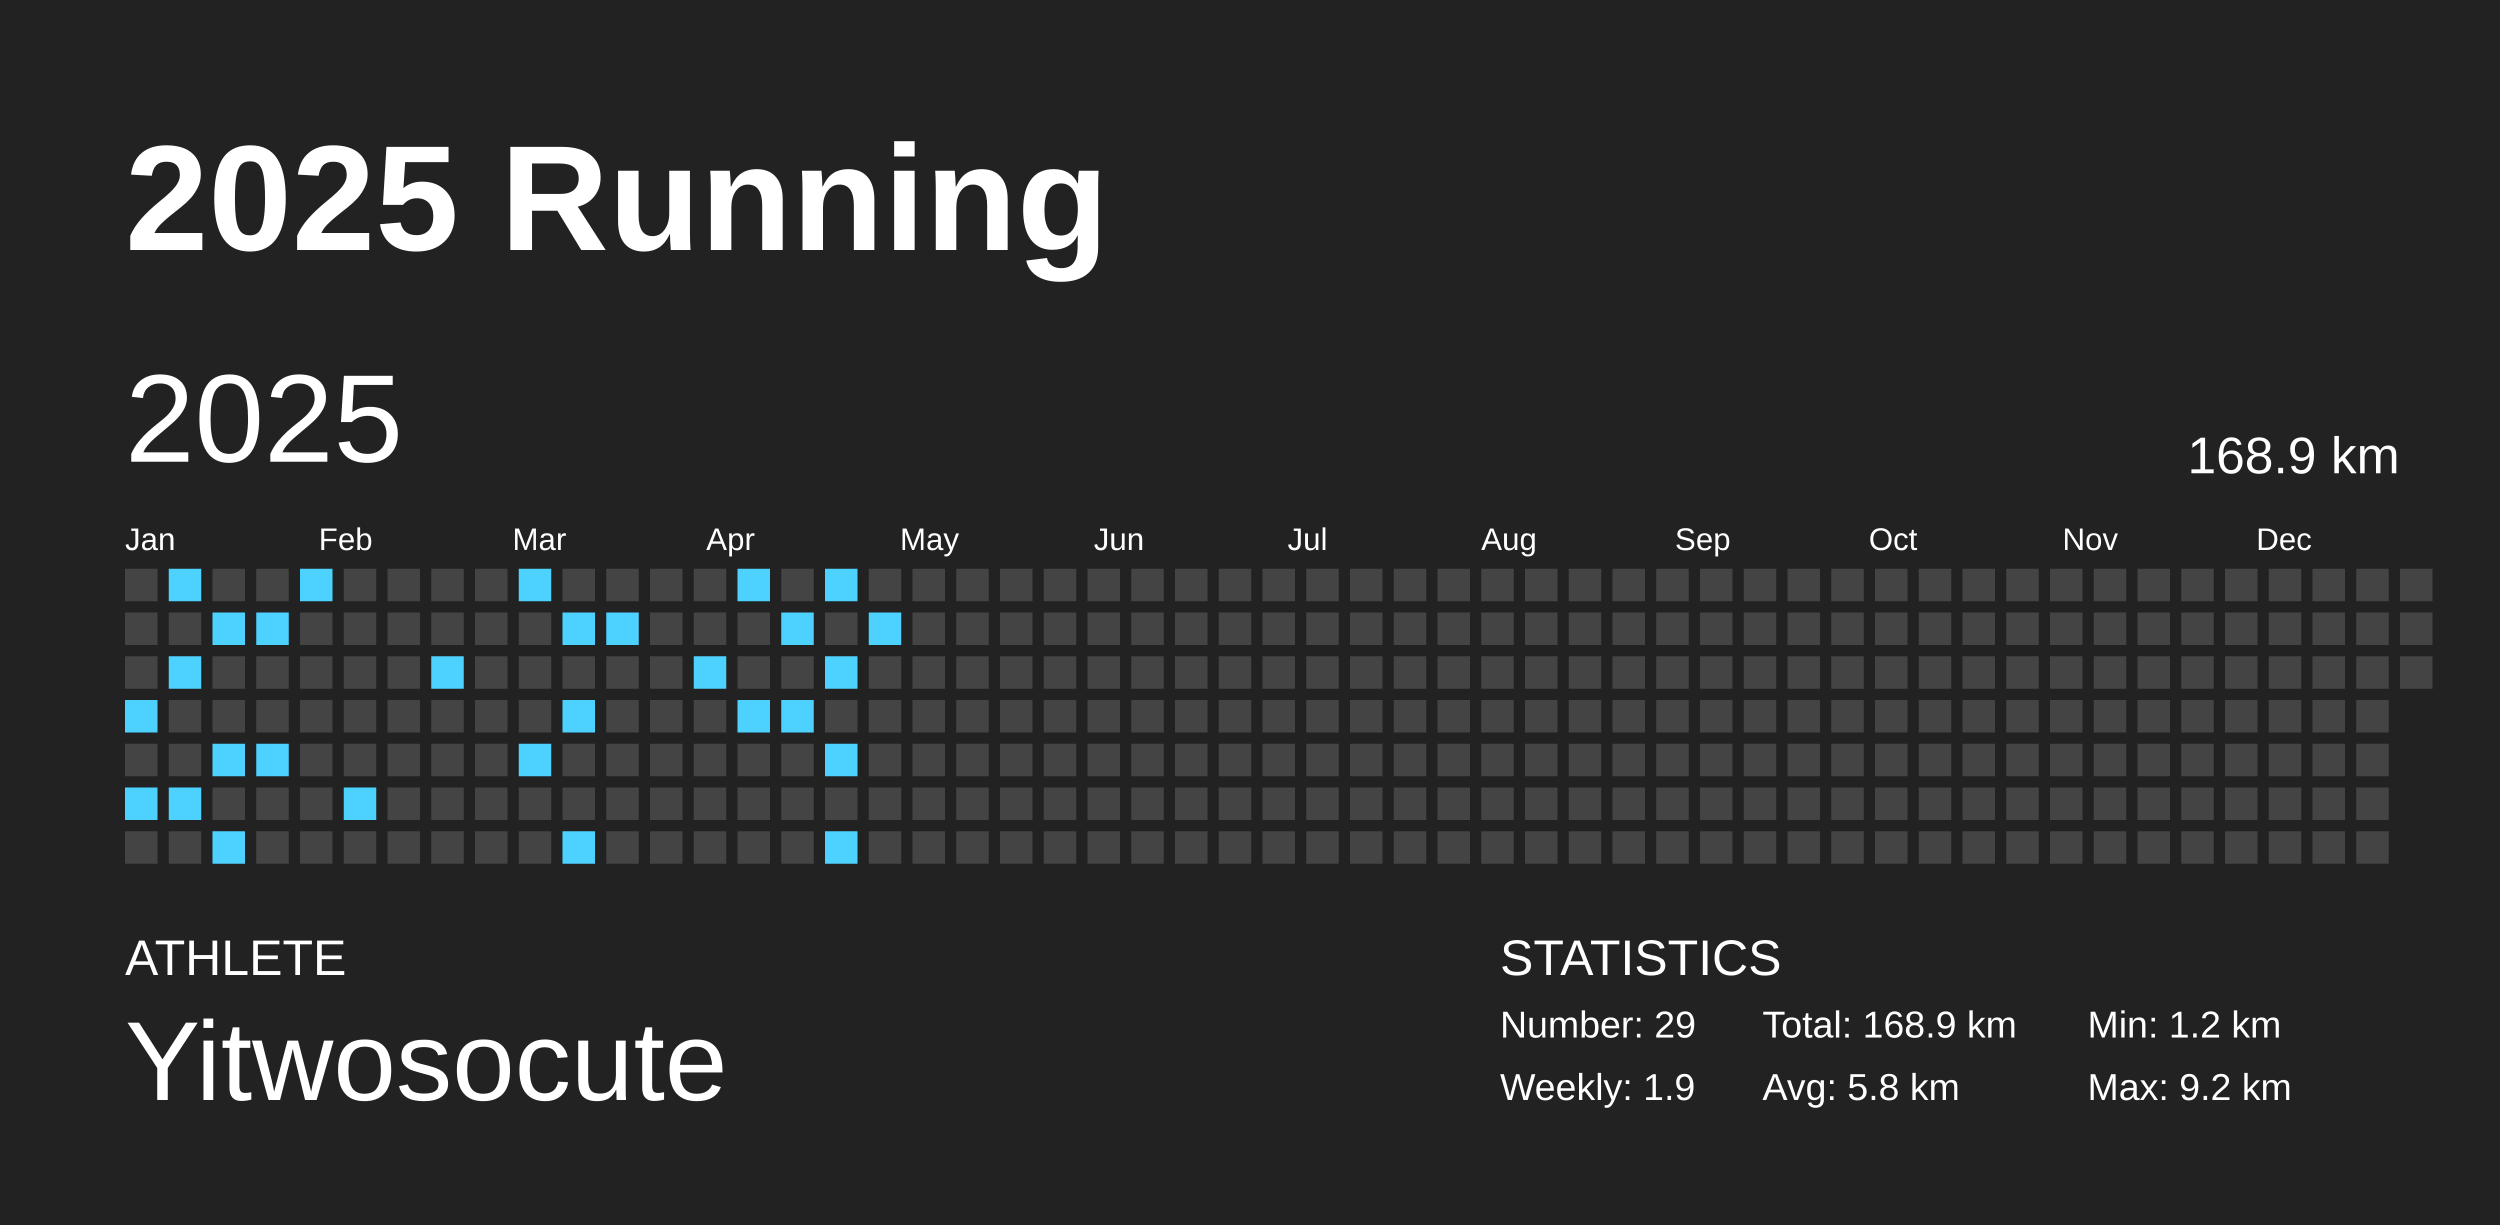
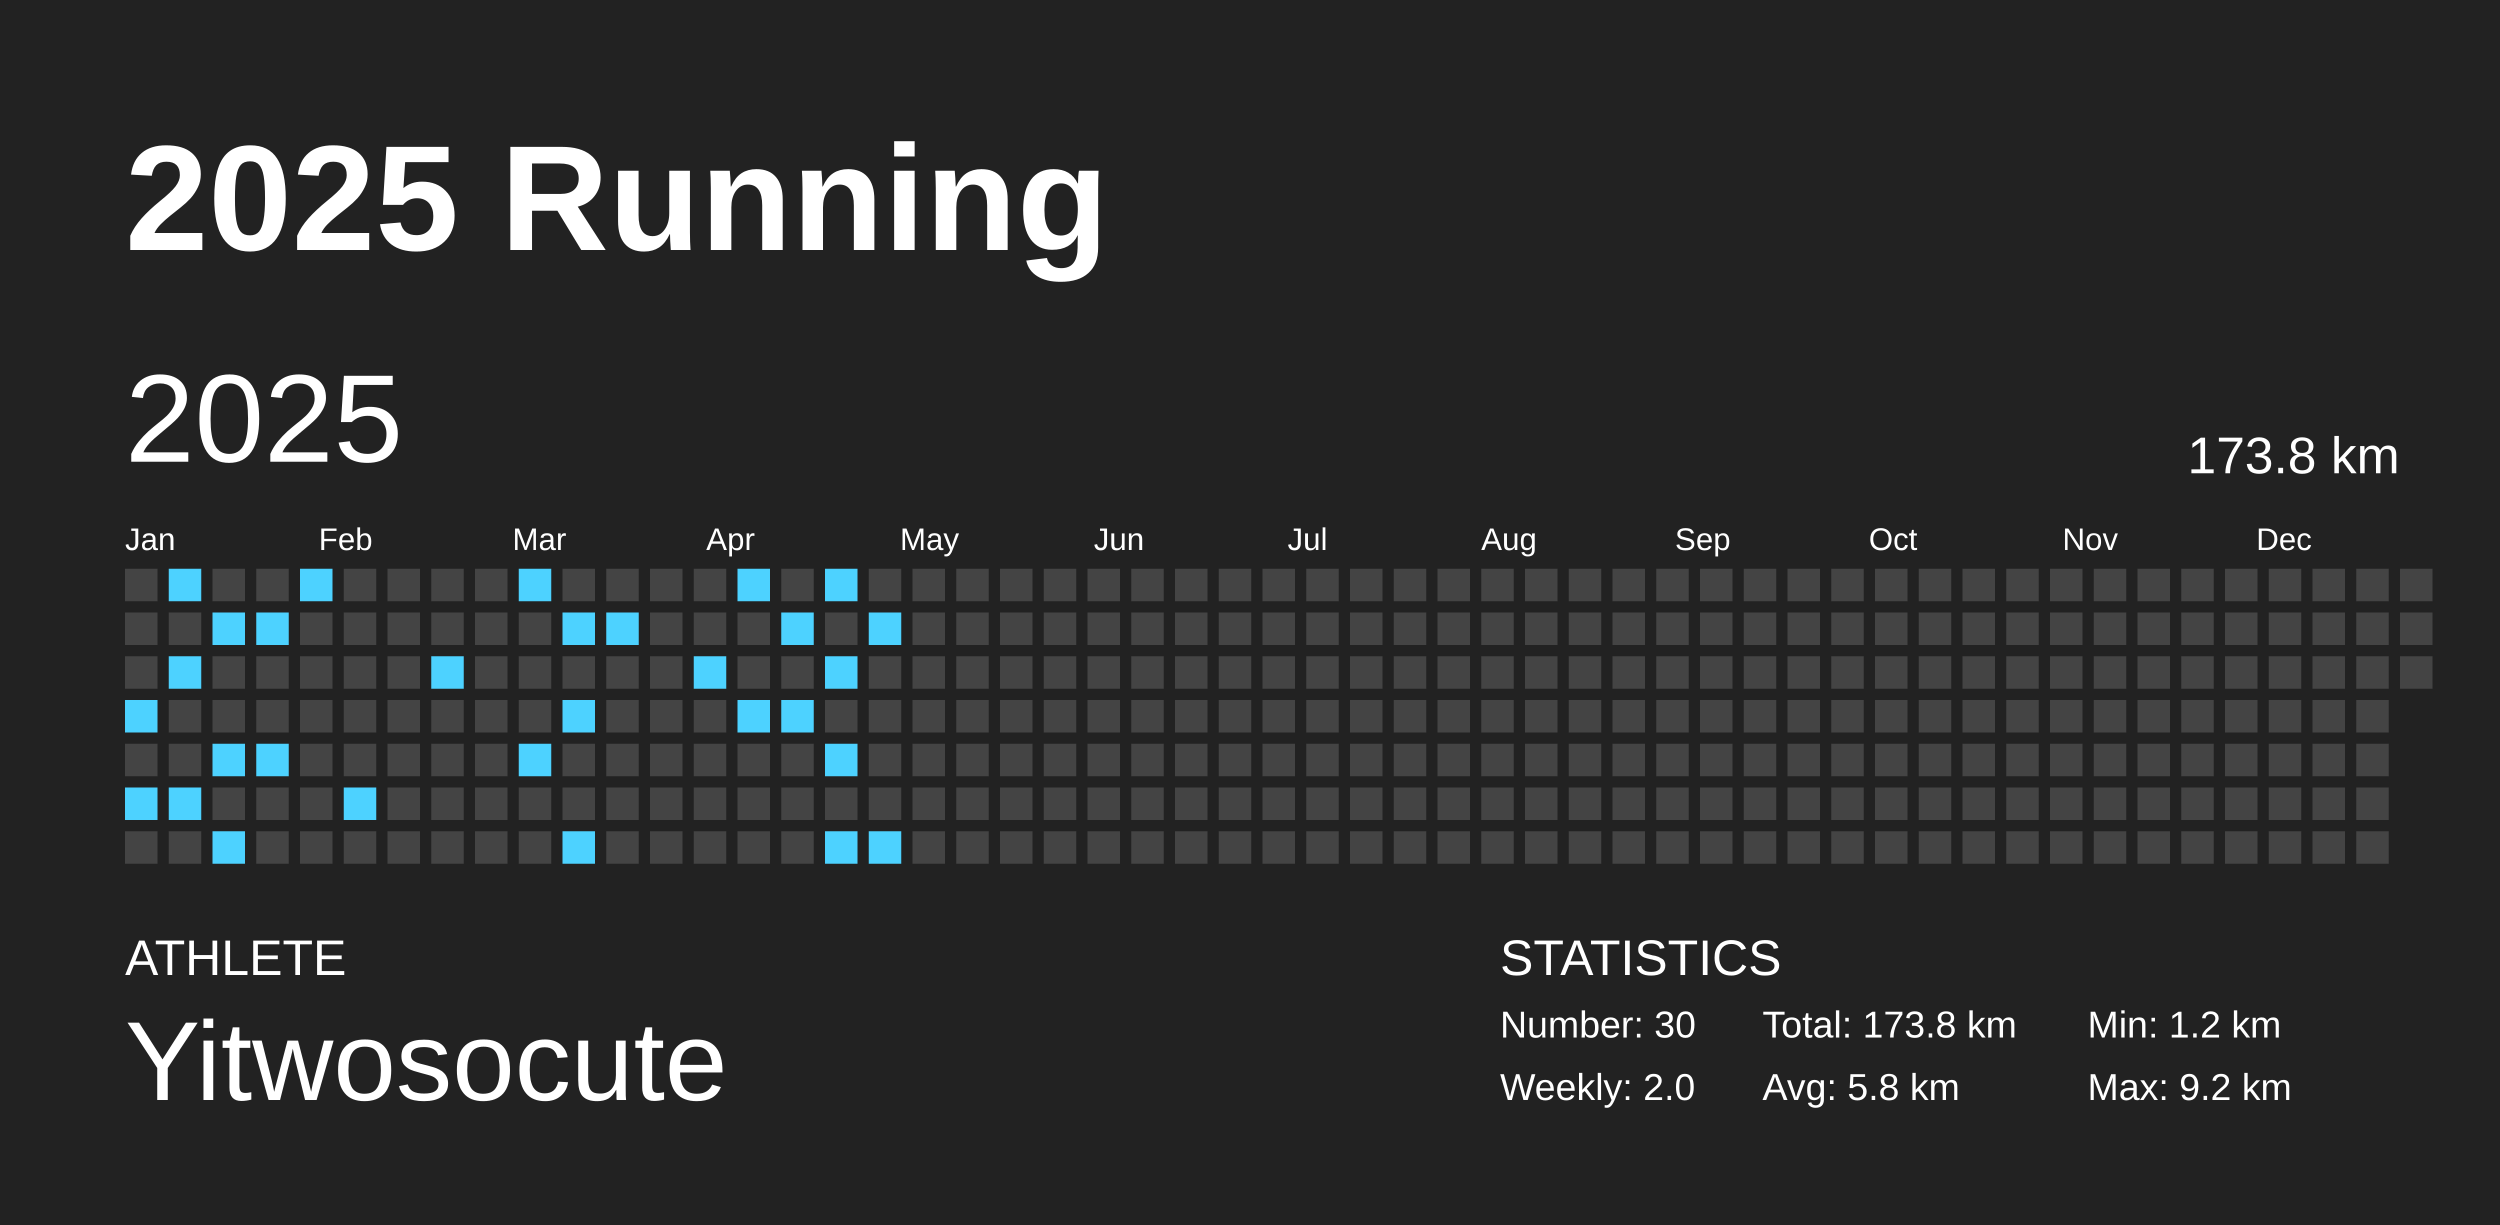
<svg xmlns="http://www.w3.org/2000/svg" baseProfile="full" height="98mm" version="1.1" viewBox="0,0,200,98" width="200mm">
  <defs />
  <rect fill="#222222" height="98" width="200" x="0" y="0" />
  <text fill="#FFFFFF" style="font-size:12px; font-family:Arial; font-weight:bold;" x="10" y="20">2025 Running</text>
  <text fill="#FFFFFF" style="font-size:4px; font-family:Arial" x="10" y="78">ATHLETE</text>
  <text fill="#FFFFFF" style="font-size:9px; font-family:Arial" x="10" y="88">Yitwosocute</text>
  <text fill="#FFFFFF" style="font-size:4px; font-family:Arial" x="120" y="78">STATISTICS</text>
-   <text fill="#FFFFFF" style="font-size:3px; font-family:Arial" x="120" y="83">Number: 29</text>
-   <text fill="#FFFFFF" style="font-size:3px; font-family:Arial" x="120" y="88">Weekly: 1.9</text>
-   <text fill="#FFFFFF" style="font-size:3px; font-family:Arial" x="141" y="83">Total: 168.9 km</text>
+   <text fill="#FFFFFF" style="font-size:3px; font-family:Arial" x="120" y="83">Number: 30</text>
+   <text fill="#FFFFFF" style="font-size:3px; font-family:Arial" x="120" y="88">Weekly: 2.0</text>
+   <text fill="#FFFFFF" style="font-size:3px; font-family:Arial" x="141" y="83">Total: 173.8 km</text>
  <text fill="#FFFFFF" style="font-size:3px; font-family:Arial" x="141" y="88">Avg: 5.8 km</text>
  <text fill="#FFFFFF" style="font-size:3px; font-family:Arial" x="167" y="83">Min: 1.2 km</text>
  <text fill="#FFFFFF" style="font-size:3px; font-family:Arial" x="167" y="88">Max: 9.2 km</text>
  <text dominant-baseline="hanging" fill="#FFFFFF" style="font-size:10.0px; font-family:Arial;" x="10" y="30">2025</text>
-   <text dominant-baseline="hanging" fill="#FFFFFF" style="font-size:4.125px; font-family:Arial;" x="175" y="35">168.9 km</text>
+   <text dominant-baseline="hanging" fill="#FFFFFF" style="font-size:4.125px; font-family:Arial;" x="175" y="35">173.8 km</text>
  <text fill="#FFFFFF" style="font-size:2.5px; font-family:Arial" x="10.0" y="44">Jan</text>
  <text fill="#FFFFFF" style="font-size:2.5px; font-family:Arial" x="25.5" y="44">Feb</text>
  <text fill="#FFFFFF" style="font-size:2.5px; font-family:Arial" x="41.0" y="44">Mar</text>
  <text fill="#FFFFFF" style="font-size:2.5px; font-family:Arial" x="56.5" y="44">Apr</text>
  <text fill="#FFFFFF" style="font-size:2.5px; font-family:Arial" x="72.0" y="44">May</text>
  <text fill="#FFFFFF" style="font-size:2.5px; font-family:Arial" x="87.5" y="44">Jun</text>
  <text fill="#FFFFFF" style="font-size:2.5px; font-family:Arial" x="103.0" y="44">Jul</text>
  <text fill="#FFFFFF" style="font-size:2.5px; font-family:Arial" x="118.5" y="44">Aug</text>
  <text fill="#FFFFFF" style="font-size:2.5px; font-family:Arial" x="134.0" y="44">Sep</text>
  <text fill="#FFFFFF" style="font-size:2.5px; font-family:Arial" x="149.5" y="44">Oct</text>
  <text fill="#FFFFFF" style="font-size:2.5px; font-family:Arial" x="165.0" y="44">Nov</text>
  <text fill="#FFFFFF" style="font-size:2.5px; font-family:Arial" x="180.5" y="44">Dec</text>
  <rect fill="#444444" height="2.6" width="2.6" x="10.0" y="45.5" />
  <rect fill="#444444" height="2.6" width="2.6" x="10.0" y="49.0" />
  <rect fill="#444444" height="2.6" width="2.6" x="10.0" y="52.5" />
  <rect fill="#4dd2ff" height="2.6" width="2.6" x="10.0" y="56.0" />
  <rect fill="#444444" height="2.6" width="2.6" x="10.0" y="59.5" />
  <rect fill="#4dd2ff" height="2.6" width="2.6" x="10.0" y="63.0" />
  <rect fill="#444444" height="2.6" width="2.6" x="10.0" y="66.5" />
  <rect fill="#4dd2ff" height="2.6" width="2.6" x="13.5" y="45.5" />
  <rect fill="#444444" height="2.6" width="2.6" x="13.5" y="49.0" />
  <rect fill="#4dd2ff" height="2.6" width="2.6" x="13.5" y="52.5" />
  <rect fill="#444444" height="2.6" width="2.6" x="13.5" y="56.0" />
  <rect fill="#444444" height="2.6" width="2.6" x="13.5" y="59.5" />
  <rect fill="#4dd2ff" height="2.6" width="2.6" x="13.5" y="63.0" />
  <rect fill="#444444" height="2.6" width="2.6" x="13.5" y="66.5" />
  <rect fill="#444444" height="2.6" width="2.6" x="17.0" y="45.5" />
  <rect fill="#4dd2ff" height="2.6" width="2.6" x="17.0" y="49.0" />
  <rect fill="#444444" height="2.6" width="2.6" x="17.0" y="52.5" />
  <rect fill="#444444" height="2.6" width="2.6" x="17.0" y="56.0" />
  <rect fill="#4dd2ff" height="2.6" width="2.6" x="17.0" y="59.5" />
  <rect fill="#444444" height="2.6" width="2.6" x="17.0" y="63.0" />
  <rect fill="#4dd2ff" height="2.6" width="2.6" x="17.0" y="66.5" />
  <rect fill="#444444" height="2.6" width="2.6" x="20.5" y="45.5" />
  <rect fill="#4dd2ff" height="2.6" width="2.6" x="20.5" y="49.0" />
  <rect fill="#444444" height="2.6" width="2.6" x="20.5" y="52.5" />
  <rect fill="#444444" height="2.6" width="2.6" x="20.5" y="56.0" />
  <rect fill="#4dd2ff" height="2.6" width="2.6" x="20.5" y="59.5" />
  <rect fill="#444444" height="2.6" width="2.6" x="20.5" y="63.0" />
  <rect fill="#444444" height="2.6" width="2.6" x="20.5" y="66.5" />
  <rect fill="#4dd2ff" height="2.6" width="2.6" x="24.0" y="45.5" />
  <rect fill="#444444" height="2.6" width="2.6" x="24.0" y="49.0" />
  <rect fill="#444444" height="2.6" width="2.6" x="24.0" y="52.5" />
  <rect fill="#444444" height="2.6" width="2.6" x="24.0" y="56.0" />
  <rect fill="#444444" height="2.6" width="2.6" x="24.0" y="59.5" />
  <rect fill="#444444" height="2.6" width="2.6" x="24.0" y="63.0" />
  <rect fill="#444444" height="2.6" width="2.6" x="24.0" y="66.5" />
  <rect fill="#444444" height="2.6" width="2.6" x="27.5" y="45.5" />
  <rect fill="#444444" height="2.6" width="2.6" x="27.5" y="49.0" />
  <rect fill="#444444" height="2.6" width="2.6" x="27.5" y="52.5" />
  <rect fill="#444444" height="2.6" width="2.6" x="27.5" y="56.0" />
  <rect fill="#444444" height="2.6" width="2.6" x="27.5" y="59.5" />
  <rect fill="#4dd2ff" height="2.6" width="2.6" x="27.5" y="63.0" />
  <rect fill="#444444" height="2.6" width="2.6" x="27.5" y="66.5" />
  <rect fill="#444444" height="2.6" width="2.6" x="31.0" y="45.5" />
  <rect fill="#444444" height="2.6" width="2.6" x="31.0" y="49.0" />
  <rect fill="#444444" height="2.6" width="2.6" x="31.0" y="52.5" />
  <rect fill="#444444" height="2.6" width="2.6" x="31.0" y="56.0" />
  <rect fill="#444444" height="2.6" width="2.6" x="31.0" y="59.5" />
  <rect fill="#444444" height="2.6" width="2.6" x="31.0" y="63.0" />
  <rect fill="#444444" height="2.6" width="2.6" x="31.0" y="66.5" />
  <rect fill="#444444" height="2.6" width="2.6" x="34.5" y="45.5" />
  <rect fill="#444444" height="2.6" width="2.6" x="34.5" y="49.0" />
  <rect fill="#4dd2ff" height="2.6" width="2.6" x="34.5" y="52.5" />
  <rect fill="#444444" height="2.6" width="2.6" x="34.5" y="56.0" />
  <rect fill="#444444" height="2.6" width="2.6" x="34.5" y="59.5" />
  <rect fill="#444444" height="2.6" width="2.6" x="34.5" y="63.0" />
  <rect fill="#444444" height="2.6" width="2.6" x="34.5" y="66.5" />
  <rect fill="#444444" height="2.6" width="2.6" x="38.0" y="45.5" />
  <rect fill="#444444" height="2.6" width="2.6" x="38.0" y="49.0" />
  <rect fill="#444444" height="2.6" width="2.6" x="38.0" y="52.5" />
  <rect fill="#444444" height="2.6" width="2.6" x="38.0" y="56.0" />
  <rect fill="#444444" height="2.6" width="2.6" x="38.0" y="59.5" />
  <rect fill="#444444" height="2.6" width="2.6" x="38.0" y="63.0" />
  <rect fill="#444444" height="2.6" width="2.6" x="38.0" y="66.5" />
  <rect fill="#4dd2ff" height="2.6" width="2.6" x="41.5" y="45.5" />
  <rect fill="#444444" height="2.6" width="2.6" x="41.5" y="49.0" />
  <rect fill="#444444" height="2.6" width="2.6" x="41.5" y="52.5" />
  <rect fill="#444444" height="2.6" width="2.6" x="41.5" y="56.0" />
  <rect fill="#4dd2ff" height="2.6" width="2.6" x="41.5" y="59.5" />
  <rect fill="#444444" height="2.6" width="2.6" x="41.5" y="63.0" />
  <rect fill="#444444" height="2.6" width="2.6" x="41.5" y="66.5" />
  <rect fill="#444444" height="2.6" width="2.6" x="45.0" y="45.5" />
  <rect fill="#4dd2ff" height="2.6" width="2.6" x="45.0" y="49.0" />
  <rect fill="#444444" height="2.6" width="2.6" x="45.0" y="52.5" />
  <rect fill="#4dd2ff" height="2.6" width="2.6" x="45.0" y="56.0" />
  <rect fill="#444444" height="2.6" width="2.6" x="45.0" y="59.5" />
  <rect fill="#444444" height="2.6" width="2.6" x="45.0" y="63.0" />
  <rect fill="#4dd2ff" height="2.6" width="2.6" x="45.0" y="66.5" />
  <rect fill="#444444" height="2.6" width="2.6" x="48.5" y="45.5" />
  <rect fill="#4dd2ff" height="2.6" width="2.6" x="48.5" y="49.0" />
  <rect fill="#444444" height="2.6" width="2.6" x="48.5" y="52.5" />
  <rect fill="#444444" height="2.6" width="2.6" x="48.5" y="56.0" />
  <rect fill="#444444" height="2.6" width="2.6" x="48.5" y="59.5" />
  <rect fill="#444444" height="2.6" width="2.6" x="48.5" y="63.0" />
  <rect fill="#444444" height="2.6" width="2.6" x="48.5" y="66.5" />
  <rect fill="#444444" height="2.6" width="2.6" x="52.0" y="45.5" />
  <rect fill="#444444" height="2.6" width="2.6" x="52.0" y="49.0" />
  <rect fill="#444444" height="2.6" width="2.6" x="52.0" y="52.5" />
  <rect fill="#444444" height="2.6" width="2.6" x="52.0" y="56.0" />
  <rect fill="#444444" height="2.6" width="2.6" x="52.0" y="59.5" />
  <rect fill="#444444" height="2.6" width="2.6" x="52.0" y="63.0" />
  <rect fill="#444444" height="2.6" width="2.6" x="52.0" y="66.5" />
  <rect fill="#444444" height="2.6" width="2.6" x="55.5" y="45.5" />
  <rect fill="#444444" height="2.6" width="2.6" x="55.5" y="49.0" />
  <rect fill="#4dd2ff" height="2.6" width="2.6" x="55.5" y="52.5" />
  <rect fill="#444444" height="2.6" width="2.6" x="55.5" y="56.0" />
  <rect fill="#444444" height="2.6" width="2.6" x="55.5" y="59.5" />
  <rect fill="#444444" height="2.6" width="2.6" x="55.5" y="63.0" />
  <rect fill="#444444" height="2.6" width="2.6" x="55.5" y="66.5" />
  <rect fill="#4dd2ff" height="2.6" width="2.6" x="59.0" y="45.5" />
  <rect fill="#444444" height="2.6" width="2.6" x="59.0" y="49.0" />
  <rect fill="#444444" height="2.6" width="2.6" x="59.0" y="52.5" />
  <rect fill="#4dd2ff" height="2.6" width="2.6" x="59.0" y="56.0" />
  <rect fill="#444444" height="2.6" width="2.6" x="59.0" y="59.5" />
  <rect fill="#444444" height="2.6" width="2.6" x="59.0" y="63.0" />
  <rect fill="#444444" height="2.6" width="2.6" x="59.0" y="66.5" />
  <rect fill="#444444" height="2.6" width="2.6" x="62.5" y="45.5" />
  <rect fill="#4dd2ff" height="2.6" width="2.6" x="62.5" y="49.0" />
  <rect fill="#444444" height="2.6" width="2.6" x="62.5" y="52.5" />
  <rect fill="#4dd2ff" height="2.6" width="2.6" x="62.5" y="56.0" />
  <rect fill="#444444" height="2.6" width="2.6" x="62.5" y="59.5" />
  <rect fill="#444444" height="2.6" width="2.6" x="62.5" y="63.0" />
  <rect fill="#444444" height="2.6" width="2.6" x="62.5" y="66.5" />
  <rect fill="#4dd2ff" height="2.6" width="2.6" x="66.0" y="45.5" />
  <rect fill="#444444" height="2.6" width="2.6" x="66.0" y="49.0" />
  <rect fill="#4dd2ff" height="2.6" width="2.6" x="66.0" y="52.5" />
  <rect fill="#444444" height="2.6" width="2.6" x="66.0" y="56.0" />
  <rect fill="#4dd2ff" height="2.6" width="2.6" x="66.0" y="59.5" />
  <rect fill="#444444" height="2.6" width="2.6" x="66.0" y="63.0" />
  <rect fill="#4dd2ff" height="2.6" width="2.6" x="66.0" y="66.5" />
  <rect fill="#444444" height="2.6" width="2.6" x="69.5" y="45.5" />
  <rect fill="#4dd2ff" height="2.6" width="2.6" x="69.5" y="49.0" />
  <rect fill="#444444" height="2.6" width="2.6" x="69.5" y="52.5" />
  <rect fill="#444444" height="2.6" width="2.6" x="69.5" y="56.0" />
  <rect fill="#444444" height="2.6" width="2.6" x="69.5" y="59.5" />
  <rect fill="#444444" height="2.6" width="2.6" x="69.5" y="63.0" />
-   <rect fill="#444444" height="2.6" width="2.6" x="69.5" y="66.5" />
+   <rect fill="#4dd2ff" height="2.6" width="2.6" x="69.5" y="66.5" />
  <rect fill="#444444" height="2.6" width="2.6" x="73.0" y="45.5" />
  <rect fill="#444444" height="2.6" width="2.6" x="73.0" y="49.0" />
  <rect fill="#444444" height="2.6" width="2.6" x="73.0" y="52.5" />
  <rect fill="#444444" height="2.6" width="2.6" x="73.0" y="56.0" />
  <rect fill="#444444" height="2.6" width="2.6" x="73.0" y="59.5" />
  <rect fill="#444444" height="2.6" width="2.6" x="73.0" y="63.0" />
  <rect fill="#444444" height="2.6" width="2.6" x="73.0" y="66.5" />
  <rect fill="#444444" height="2.6" width="2.6" x="76.5" y="45.5" />
  <rect fill="#444444" height="2.6" width="2.6" x="76.5" y="49.0" />
  <rect fill="#444444" height="2.6" width="2.6" x="76.5" y="52.5" />
  <rect fill="#444444" height="2.6" width="2.6" x="76.5" y="56.0" />
  <rect fill="#444444" height="2.6" width="2.6" x="76.5" y="59.5" />
  <rect fill="#444444" height="2.6" width="2.6" x="76.5" y="63.0" />
  <rect fill="#444444" height="2.6" width="2.6" x="76.5" y="66.5" />
  <rect fill="#444444" height="2.6" width="2.6" x="80.0" y="45.5" />
  <rect fill="#444444" height="2.6" width="2.6" x="80.0" y="49.0" />
  <rect fill="#444444" height="2.6" width="2.6" x="80.0" y="52.5" />
  <rect fill="#444444" height="2.6" width="2.6" x="80.0" y="56.0" />
  <rect fill="#444444" height="2.6" width="2.6" x="80.0" y="59.5" />
  <rect fill="#444444" height="2.6" width="2.6" x="80.0" y="63.0" />
  <rect fill="#444444" height="2.6" width="2.6" x="80.0" y="66.5" />
  <rect fill="#444444" height="2.6" width="2.6" x="83.5" y="45.5" />
  <rect fill="#444444" height="2.6" width="2.6" x="83.5" y="49.0" />
  <rect fill="#444444" height="2.6" width="2.6" x="83.5" y="52.5" />
  <rect fill="#444444" height="2.6" width="2.6" x="83.5" y="56.0" />
  <rect fill="#444444" height="2.6" width="2.6" x="83.5" y="59.5" />
  <rect fill="#444444" height="2.6" width="2.6" x="83.5" y="63.0" />
  <rect fill="#444444" height="2.6" width="2.6" x="83.5" y="66.5" />
  <rect fill="#444444" height="2.6" width="2.6" x="87.0" y="45.5" />
  <rect fill="#444444" height="2.6" width="2.6" x="87.0" y="49.0" />
  <rect fill="#444444" height="2.6" width="2.6" x="87.0" y="52.5" />
  <rect fill="#444444" height="2.6" width="2.6" x="87.0" y="56.0" />
  <rect fill="#444444" height="2.6" width="2.6" x="87.0" y="59.5" />
  <rect fill="#444444" height="2.6" width="2.6" x="87.0" y="63.0" />
  <rect fill="#444444" height="2.6" width="2.6" x="87.0" y="66.5" />
  <rect fill="#444444" height="2.6" width="2.6" x="90.5" y="45.5" />
  <rect fill="#444444" height="2.6" width="2.6" x="90.5" y="49.0" />
  <rect fill="#444444" height="2.6" width="2.6" x="90.5" y="52.5" />
  <rect fill="#444444" height="2.6" width="2.6" x="90.5" y="56.0" />
  <rect fill="#444444" height="2.6" width="2.6" x="90.5" y="59.5" />
  <rect fill="#444444" height="2.6" width="2.6" x="90.5" y="63.0" />
  <rect fill="#444444" height="2.6" width="2.6" x="90.5" y="66.5" />
  <rect fill="#444444" height="2.6" width="2.6" x="94.0" y="45.5" />
  <rect fill="#444444" height="2.6" width="2.6" x="94.0" y="49.0" />
  <rect fill="#444444" height="2.6" width="2.6" x="94.0" y="52.5" />
  <rect fill="#444444" height="2.6" width="2.6" x="94.0" y="56.0" />
  <rect fill="#444444" height="2.6" width="2.6" x="94.0" y="59.5" />
  <rect fill="#444444" height="2.6" width="2.6" x="94.0" y="63.0" />
  <rect fill="#444444" height="2.6" width="2.6" x="94.0" y="66.5" />
  <rect fill="#444444" height="2.6" width="2.6" x="97.5" y="45.5" />
  <rect fill="#444444" height="2.6" width="2.6" x="97.5" y="49.0" />
  <rect fill="#444444" height="2.6" width="2.6" x="97.5" y="52.5" />
  <rect fill="#444444" height="2.6" width="2.6" x="97.5" y="56.0" />
  <rect fill="#444444" height="2.6" width="2.6" x="97.5" y="59.5" />
  <rect fill="#444444" height="2.6" width="2.6" x="97.5" y="63.0" />
  <rect fill="#444444" height="2.6" width="2.6" x="97.5" y="66.5" />
  <rect fill="#444444" height="2.6" width="2.6" x="101.0" y="45.5" />
  <rect fill="#444444" height="2.6" width="2.6" x="101.0" y="49.0" />
  <rect fill="#444444" height="2.6" width="2.6" x="101.0" y="52.5" />
  <rect fill="#444444" height="2.6" width="2.6" x="101.0" y="56.0" />
  <rect fill="#444444" height="2.6" width="2.6" x="101.0" y="59.5" />
  <rect fill="#444444" height="2.6" width="2.6" x="101.0" y="63.0" />
  <rect fill="#444444" height="2.6" width="2.6" x="101.0" y="66.5" />
  <rect fill="#444444" height="2.6" width="2.6" x="104.5" y="45.5" />
  <rect fill="#444444" height="2.6" width="2.6" x="104.5" y="49.0" />
  <rect fill="#444444" height="2.6" width="2.6" x="104.5" y="52.5" />
  <rect fill="#444444" height="2.6" width="2.6" x="104.5" y="56.0" />
  <rect fill="#444444" height="2.6" width="2.6" x="104.5" y="59.5" />
  <rect fill="#444444" height="2.6" width="2.6" x="104.5" y="63.0" />
  <rect fill="#444444" height="2.6" width="2.6" x="104.5" y="66.5" />
  <rect fill="#444444" height="2.6" width="2.6" x="108.0" y="45.5" />
  <rect fill="#444444" height="2.6" width="2.6" x="108.0" y="49.0" />
  <rect fill="#444444" height="2.6" width="2.6" x="108.0" y="52.5" />
  <rect fill="#444444" height="2.6" width="2.6" x="108.0" y="56.0" />
  <rect fill="#444444" height="2.6" width="2.6" x="108.0" y="59.5" />
  <rect fill="#444444" height="2.6" width="2.6" x="108.0" y="63.0" />
  <rect fill="#444444" height="2.6" width="2.6" x="108.0" y="66.5" />
  <rect fill="#444444" height="2.6" width="2.6" x="111.5" y="45.5" />
  <rect fill="#444444" height="2.6" width="2.6" x="111.5" y="49.0" />
  <rect fill="#444444" height="2.6" width="2.6" x="111.5" y="52.5" />
  <rect fill="#444444" height="2.6" width="2.6" x="111.5" y="56.0" />
  <rect fill="#444444" height="2.6" width="2.6" x="111.5" y="59.5" />
  <rect fill="#444444" height="2.6" width="2.6" x="111.5" y="63.0" />
  <rect fill="#444444" height="2.6" width="2.6" x="111.5" y="66.5" />
  <rect fill="#444444" height="2.6" width="2.6" x="115.0" y="45.5" />
  <rect fill="#444444" height="2.6" width="2.6" x="115.0" y="49.0" />
  <rect fill="#444444" height="2.6" width="2.6" x="115.0" y="52.5" />
  <rect fill="#444444" height="2.6" width="2.6" x="115.0" y="56.0" />
  <rect fill="#444444" height="2.6" width="2.6" x="115.0" y="59.5" />
  <rect fill="#444444" height="2.6" width="2.6" x="115.0" y="63.0" />
  <rect fill="#444444" height="2.6" width="2.6" x="115.0" y="66.5" />
  <rect fill="#444444" height="2.6" width="2.6" x="118.5" y="45.5" />
  <rect fill="#444444" height="2.6" width="2.6" x="118.5" y="49.0" />
  <rect fill="#444444" height="2.6" width="2.6" x="118.5" y="52.5" />
  <rect fill="#444444" height="2.6" width="2.6" x="118.5" y="56.0" />
  <rect fill="#444444" height="2.6" width="2.6" x="118.5" y="59.5" />
  <rect fill="#444444" height="2.6" width="2.6" x="118.5" y="63.0" />
  <rect fill="#444444" height="2.6" width="2.6" x="118.5" y="66.5" />
  <rect fill="#444444" height="2.6" width="2.6" x="122.0" y="45.5" />
  <rect fill="#444444" height="2.6" width="2.6" x="122.0" y="49.0" />
  <rect fill="#444444" height="2.6" width="2.6" x="122.0" y="52.5" />
  <rect fill="#444444" height="2.6" width="2.6" x="122.0" y="56.0" />
  <rect fill="#444444" height="2.6" width="2.6" x="122.0" y="59.5" />
  <rect fill="#444444" height="2.6" width="2.6" x="122.0" y="63.0" />
  <rect fill="#444444" height="2.6" width="2.6" x="122.0" y="66.5" />
  <rect fill="#444444" height="2.6" width="2.6" x="125.5" y="45.5" />
  <rect fill="#444444" height="2.6" width="2.6" x="125.5" y="49.0" />
  <rect fill="#444444" height="2.6" width="2.6" x="125.5" y="52.5" />
  <rect fill="#444444" height="2.6" width="2.6" x="125.5" y="56.0" />
  <rect fill="#444444" height="2.6" width="2.6" x="125.5" y="59.5" />
  <rect fill="#444444" height="2.6" width="2.6" x="125.5" y="63.0" />
  <rect fill="#444444" height="2.6" width="2.6" x="125.5" y="66.5" />
  <rect fill="#444444" height="2.6" width="2.6" x="129.0" y="45.5" />
  <rect fill="#444444" height="2.6" width="2.6" x="129.0" y="49.0" />
  <rect fill="#444444" height="2.6" width="2.6" x="129.0" y="52.5" />
  <rect fill="#444444" height="2.6" width="2.6" x="129.0" y="56.0" />
  <rect fill="#444444" height="2.6" width="2.6" x="129.0" y="59.5" />
  <rect fill="#444444" height="2.6" width="2.6" x="129.0" y="63.0" />
  <rect fill="#444444" height="2.6" width="2.6" x="129.0" y="66.5" />
  <rect fill="#444444" height="2.6" width="2.6" x="132.5" y="45.5" />
  <rect fill="#444444" height="2.6" width="2.6" x="132.5" y="49.0" />
  <rect fill="#444444" height="2.6" width="2.6" x="132.5" y="52.5" />
  <rect fill="#444444" height="2.6" width="2.6" x="132.5" y="56.0" />
  <rect fill="#444444" height="2.6" width="2.6" x="132.5" y="59.5" />
  <rect fill="#444444" height="2.6" width="2.6" x="132.5" y="63.0" />
  <rect fill="#444444" height="2.6" width="2.6" x="132.5" y="66.5" />
  <rect fill="#444444" height="2.6" width="2.6" x="136.0" y="45.5" />
  <rect fill="#444444" height="2.6" width="2.6" x="136.0" y="49.0" />
  <rect fill="#444444" height="2.6" width="2.6" x="136.0" y="52.5" />
  <rect fill="#444444" height="2.6" width="2.6" x="136.0" y="56.0" />
  <rect fill="#444444" height="2.6" width="2.6" x="136.0" y="59.5" />
  <rect fill="#444444" height="2.6" width="2.6" x="136.0" y="63.0" />
  <rect fill="#444444" height="2.6" width="2.6" x="136.0" y="66.5" />
  <rect fill="#444444" height="2.6" width="2.6" x="139.5" y="45.5" />
  <rect fill="#444444" height="2.6" width="2.6" x="139.5" y="49.0" />
  <rect fill="#444444" height="2.6" width="2.6" x="139.5" y="52.5" />
  <rect fill="#444444" height="2.6" width="2.6" x="139.5" y="56.0" />
  <rect fill="#444444" height="2.6" width="2.6" x="139.5" y="59.5" />
  <rect fill="#444444" height="2.6" width="2.6" x="139.5" y="63.0" />
  <rect fill="#444444" height="2.6" width="2.6" x="139.5" y="66.5" />
  <rect fill="#444444" height="2.6" width="2.6" x="143.0" y="45.5" />
  <rect fill="#444444" height="2.6" width="2.6" x="143.0" y="49.0" />
  <rect fill="#444444" height="2.6" width="2.6" x="143.0" y="52.5" />
  <rect fill="#444444" height="2.6" width="2.6" x="143.0" y="56.0" />
  <rect fill="#444444" height="2.6" width="2.6" x="143.0" y="59.5" />
  <rect fill="#444444" height="2.6" width="2.6" x="143.0" y="63.0" />
  <rect fill="#444444" height="2.6" width="2.6" x="143.0" y="66.5" />
  <rect fill="#444444" height="2.6" width="2.6" x="146.5" y="45.5" />
  <rect fill="#444444" height="2.6" width="2.6" x="146.5" y="49.0" />
  <rect fill="#444444" height="2.6" width="2.6" x="146.5" y="52.5" />
  <rect fill="#444444" height="2.6" width="2.6" x="146.5" y="56.0" />
  <rect fill="#444444" height="2.6" width="2.6" x="146.5" y="59.5" />
  <rect fill="#444444" height="2.6" width="2.6" x="146.5" y="63.0" />
  <rect fill="#444444" height="2.6" width="2.6" x="146.5" y="66.5" />
  <rect fill="#444444" height="2.6" width="2.6" x="150.0" y="45.5" />
  <rect fill="#444444" height="2.6" width="2.6" x="150.0" y="49.0" />
  <rect fill="#444444" height="2.6" width="2.6" x="150.0" y="52.5" />
  <rect fill="#444444" height="2.6" width="2.6" x="150.0" y="56.0" />
  <rect fill="#444444" height="2.6" width="2.6" x="150.0" y="59.5" />
  <rect fill="#444444" height="2.6" width="2.6" x="150.0" y="63.0" />
  <rect fill="#444444" height="2.6" width="2.6" x="150.0" y="66.5" />
  <rect fill="#444444" height="2.6" width="2.6" x="153.5" y="45.5" />
  <rect fill="#444444" height="2.6" width="2.6" x="153.5" y="49.0" />
  <rect fill="#444444" height="2.6" width="2.6" x="153.5" y="52.5" />
  <rect fill="#444444" height="2.6" width="2.6" x="153.5" y="56.0" />
  <rect fill="#444444" height="2.6" width="2.6" x="153.5" y="59.5" />
  <rect fill="#444444" height="2.6" width="2.6" x="153.5" y="63.0" />
  <rect fill="#444444" height="2.6" width="2.6" x="153.5" y="66.5" />
  <rect fill="#444444" height="2.6" width="2.6" x="157.0" y="45.5" />
  <rect fill="#444444" height="2.6" width="2.6" x="157.0" y="49.0" />
  <rect fill="#444444" height="2.6" width="2.6" x="157.0" y="52.5" />
  <rect fill="#444444" height="2.6" width="2.6" x="157.0" y="56.0" />
  <rect fill="#444444" height="2.6" width="2.6" x="157.0" y="59.5" />
  <rect fill="#444444" height="2.6" width="2.6" x="157.0" y="63.0" />
  <rect fill="#444444" height="2.6" width="2.6" x="157.0" y="66.5" />
  <rect fill="#444444" height="2.6" width="2.6" x="160.5" y="45.5" />
  <rect fill="#444444" height="2.6" width="2.6" x="160.5" y="49.0" />
  <rect fill="#444444" height="2.6" width="2.6" x="160.5" y="52.5" />
  <rect fill="#444444" height="2.6" width="2.6" x="160.5" y="56.0" />
  <rect fill="#444444" height="2.6" width="2.6" x="160.5" y="59.5" />
  <rect fill="#444444" height="2.6" width="2.6" x="160.5" y="63.0" />
  <rect fill="#444444" height="2.6" width="2.6" x="160.5" y="66.5" />
  <rect fill="#444444" height="2.6" width="2.6" x="164.0" y="45.5" />
  <rect fill="#444444" height="2.6" width="2.6" x="164.0" y="49.0" />
  <rect fill="#444444" height="2.6" width="2.6" x="164.0" y="52.5" />
  <rect fill="#444444" height="2.6" width="2.6" x="164.0" y="56.0" />
  <rect fill="#444444" height="2.6" width="2.6" x="164.0" y="59.5" />
  <rect fill="#444444" height="2.6" width="2.6" x="164.0" y="63.0" />
  <rect fill="#444444" height="2.6" width="2.6" x="164.0" y="66.5" />
  <rect fill="#444444" height="2.6" width="2.6" x="167.5" y="45.5" />
  <rect fill="#444444" height="2.6" width="2.6" x="167.5" y="49.0" />
  <rect fill="#444444" height="2.6" width="2.6" x="167.5" y="52.5" />
  <rect fill="#444444" height="2.6" width="2.6" x="167.5" y="56.0" />
  <rect fill="#444444" height="2.6" width="2.6" x="167.5" y="59.5" />
  <rect fill="#444444" height="2.6" width="2.6" x="167.5" y="63.0" />
  <rect fill="#444444" height="2.6" width="2.6" x="167.5" y="66.5" />
  <rect fill="#444444" height="2.6" width="2.6" x="171.0" y="45.5" />
  <rect fill="#444444" height="2.6" width="2.6" x="171.0" y="49.0" />
  <rect fill="#444444" height="2.6" width="2.6" x="171.0" y="52.5" />
  <rect fill="#444444" height="2.6" width="2.6" x="171.0" y="56.0" />
  <rect fill="#444444" height="2.6" width="2.6" x="171.0" y="59.5" />
  <rect fill="#444444" height="2.6" width="2.6" x="171.0" y="63.0" />
  <rect fill="#444444" height="2.6" width="2.6" x="171.0" y="66.5" />
  <rect fill="#444444" height="2.6" width="2.6" x="174.5" y="45.5" />
  <rect fill="#444444" height="2.6" width="2.6" x="174.5" y="49.0" />
  <rect fill="#444444" height="2.6" width="2.6" x="174.5" y="52.5" />
  <rect fill="#444444" height="2.6" width="2.6" x="174.5" y="56.0" />
  <rect fill="#444444" height="2.6" width="2.6" x="174.5" y="59.5" />
  <rect fill="#444444" height="2.6" width="2.6" x="174.5" y="63.0" />
  <rect fill="#444444" height="2.6" width="2.6" x="174.5" y="66.5" />
  <rect fill="#444444" height="2.6" width="2.6" x="178.0" y="45.5" />
  <rect fill="#444444" height="2.6" width="2.6" x="178.0" y="49.0" />
  <rect fill="#444444" height="2.6" width="2.6" x="178.0" y="52.5" />
  <rect fill="#444444" height="2.6" width="2.6" x="178.0" y="56.0" />
  <rect fill="#444444" height="2.6" width="2.6" x="178.0" y="59.5" />
  <rect fill="#444444" height="2.6" width="2.6" x="178.0" y="63.0" />
  <rect fill="#444444" height="2.6" width="2.6" x="178.0" y="66.5" />
  <rect fill="#444444" height="2.6" width="2.6" x="181.5" y="45.5" />
  <rect fill="#444444" height="2.6" width="2.6" x="181.5" y="49.0" />
  <rect fill="#444444" height="2.6" width="2.6" x="181.5" y="52.5" />
  <rect fill="#444444" height="2.6" width="2.6" x="181.5" y="56.0" />
  <rect fill="#444444" height="2.6" width="2.6" x="181.5" y="59.5" />
  <rect fill="#444444" height="2.6" width="2.6" x="181.5" y="63.0" />
  <rect fill="#444444" height="2.6" width="2.6" x="181.5" y="66.5" />
  <rect fill="#444444" height="2.6" width="2.6" x="185.0" y="45.5" />
  <rect fill="#444444" height="2.6" width="2.6" x="185.0" y="49.0" />
  <rect fill="#444444" height="2.6" width="2.6" x="185.0" y="52.5" />
  <rect fill="#444444" height="2.6" width="2.6" x="185.0" y="56.0" />
  <rect fill="#444444" height="2.6" width="2.6" x="185.0" y="59.5" />
  <rect fill="#444444" height="2.6" width="2.6" x="185.0" y="63.0" />
  <rect fill="#444444" height="2.6" width="2.6" x="185.0" y="66.5" />
  <rect fill="#444444" height="2.6" width="2.6" x="188.5" y="45.5" />
  <rect fill="#444444" height="2.6" width="2.6" x="188.5" y="49.0" />
  <rect fill="#444444" height="2.6" width="2.6" x="188.5" y="52.5" />
  <rect fill="#444444" height="2.6" width="2.6" x="188.5" y="56.0" />
  <rect fill="#444444" height="2.6" width="2.6" x="188.5" y="59.5" />
  <rect fill="#444444" height="2.6" width="2.6" x="188.5" y="63.0" />
  <rect fill="#444444" height="2.6" width="2.6" x="188.5" y="66.5" />
  <rect fill="#444444" height="2.6" width="2.6" x="192.0" y="45.5" />
  <rect fill="#444444" height="2.6" width="2.6" x="192.0" y="49.0" />
  <rect fill="#444444" height="2.6" width="2.6" x="192.0" y="52.5" />
</svg>
